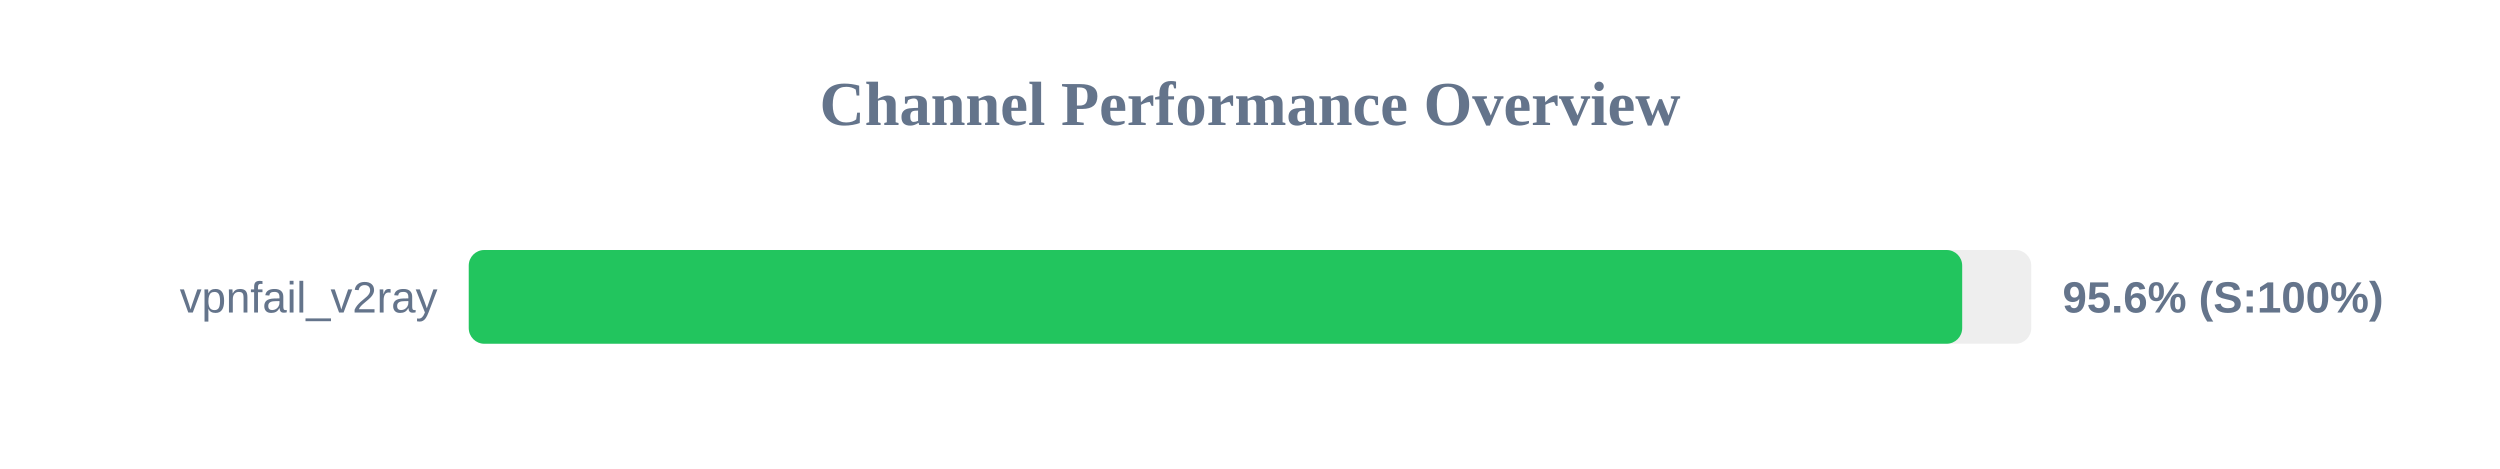
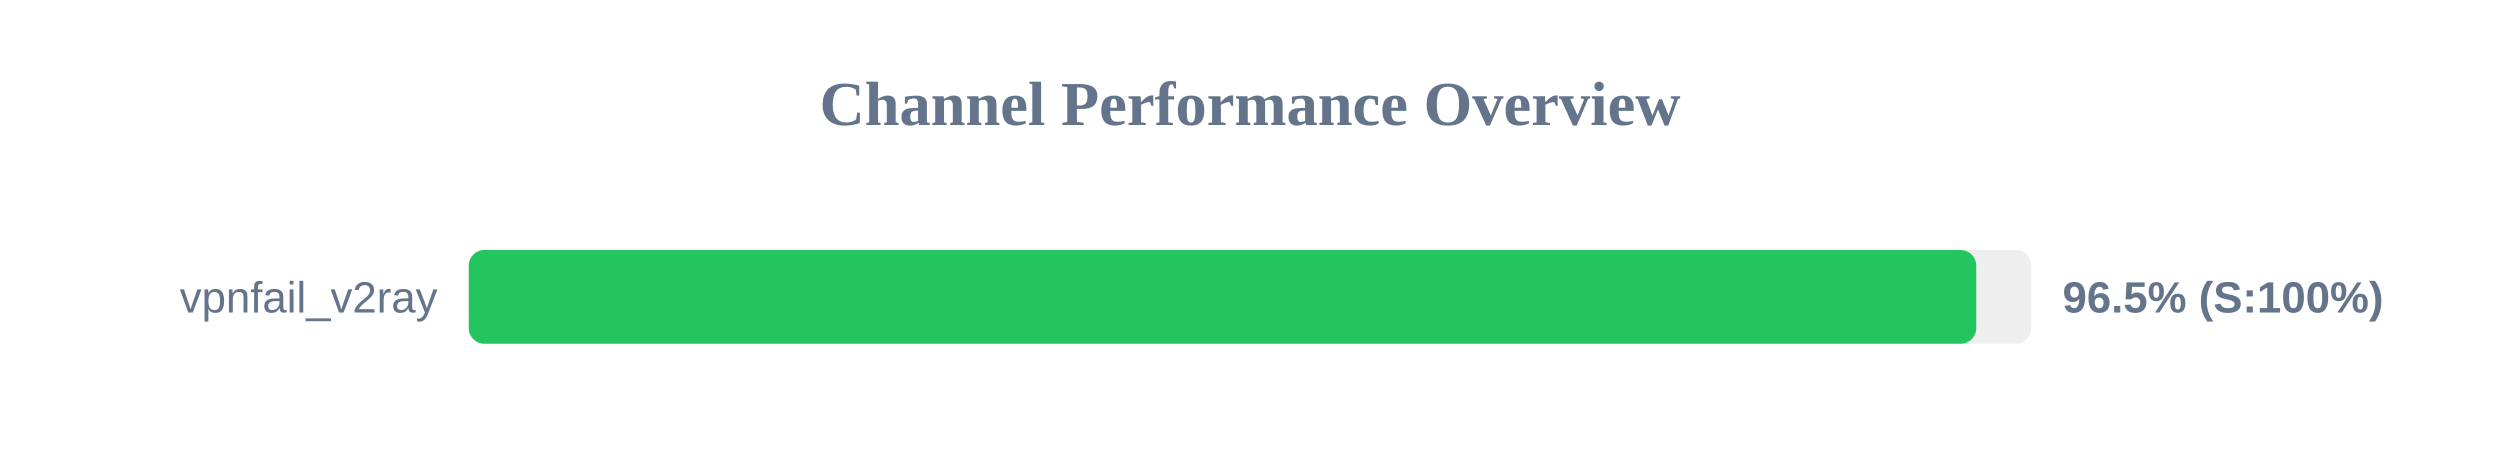
<svg xmlns="http://www.w3.org/2000/svg" width="800" height="150" version="1.1">
  <style>
        .row { font: 14px Arial; fill: #64748b; }
        .score { font: bold 14px Arial; fill: #64748b; }
    </style>
  <text x="400" y="40" text-anchor="middle" font-size="20px" font-weight="bold" fill="#64748b">Channel Performance Overview</text>
  <rect x="150" y="80" width="500" height="30" fill="#eee" rx="5" />
-   <rect x="150" y="80" width="477.9" height="30" fill="#22c55e" rx="5" />
+   <rect x="150" y="80" width="482.4" height="30" fill="#22c55e" rx="5" />
  <text x="140" y="100" text-anchor="end" class="row">vpnfail_v2ray</text>
-   <text x="660" y="100" text-anchor="start" class="score">95.6% (S:100%)</text>
+   <text x="660" y="100" text-anchor="start" class="score">96.5% (S:100%)</text>
</svg>
